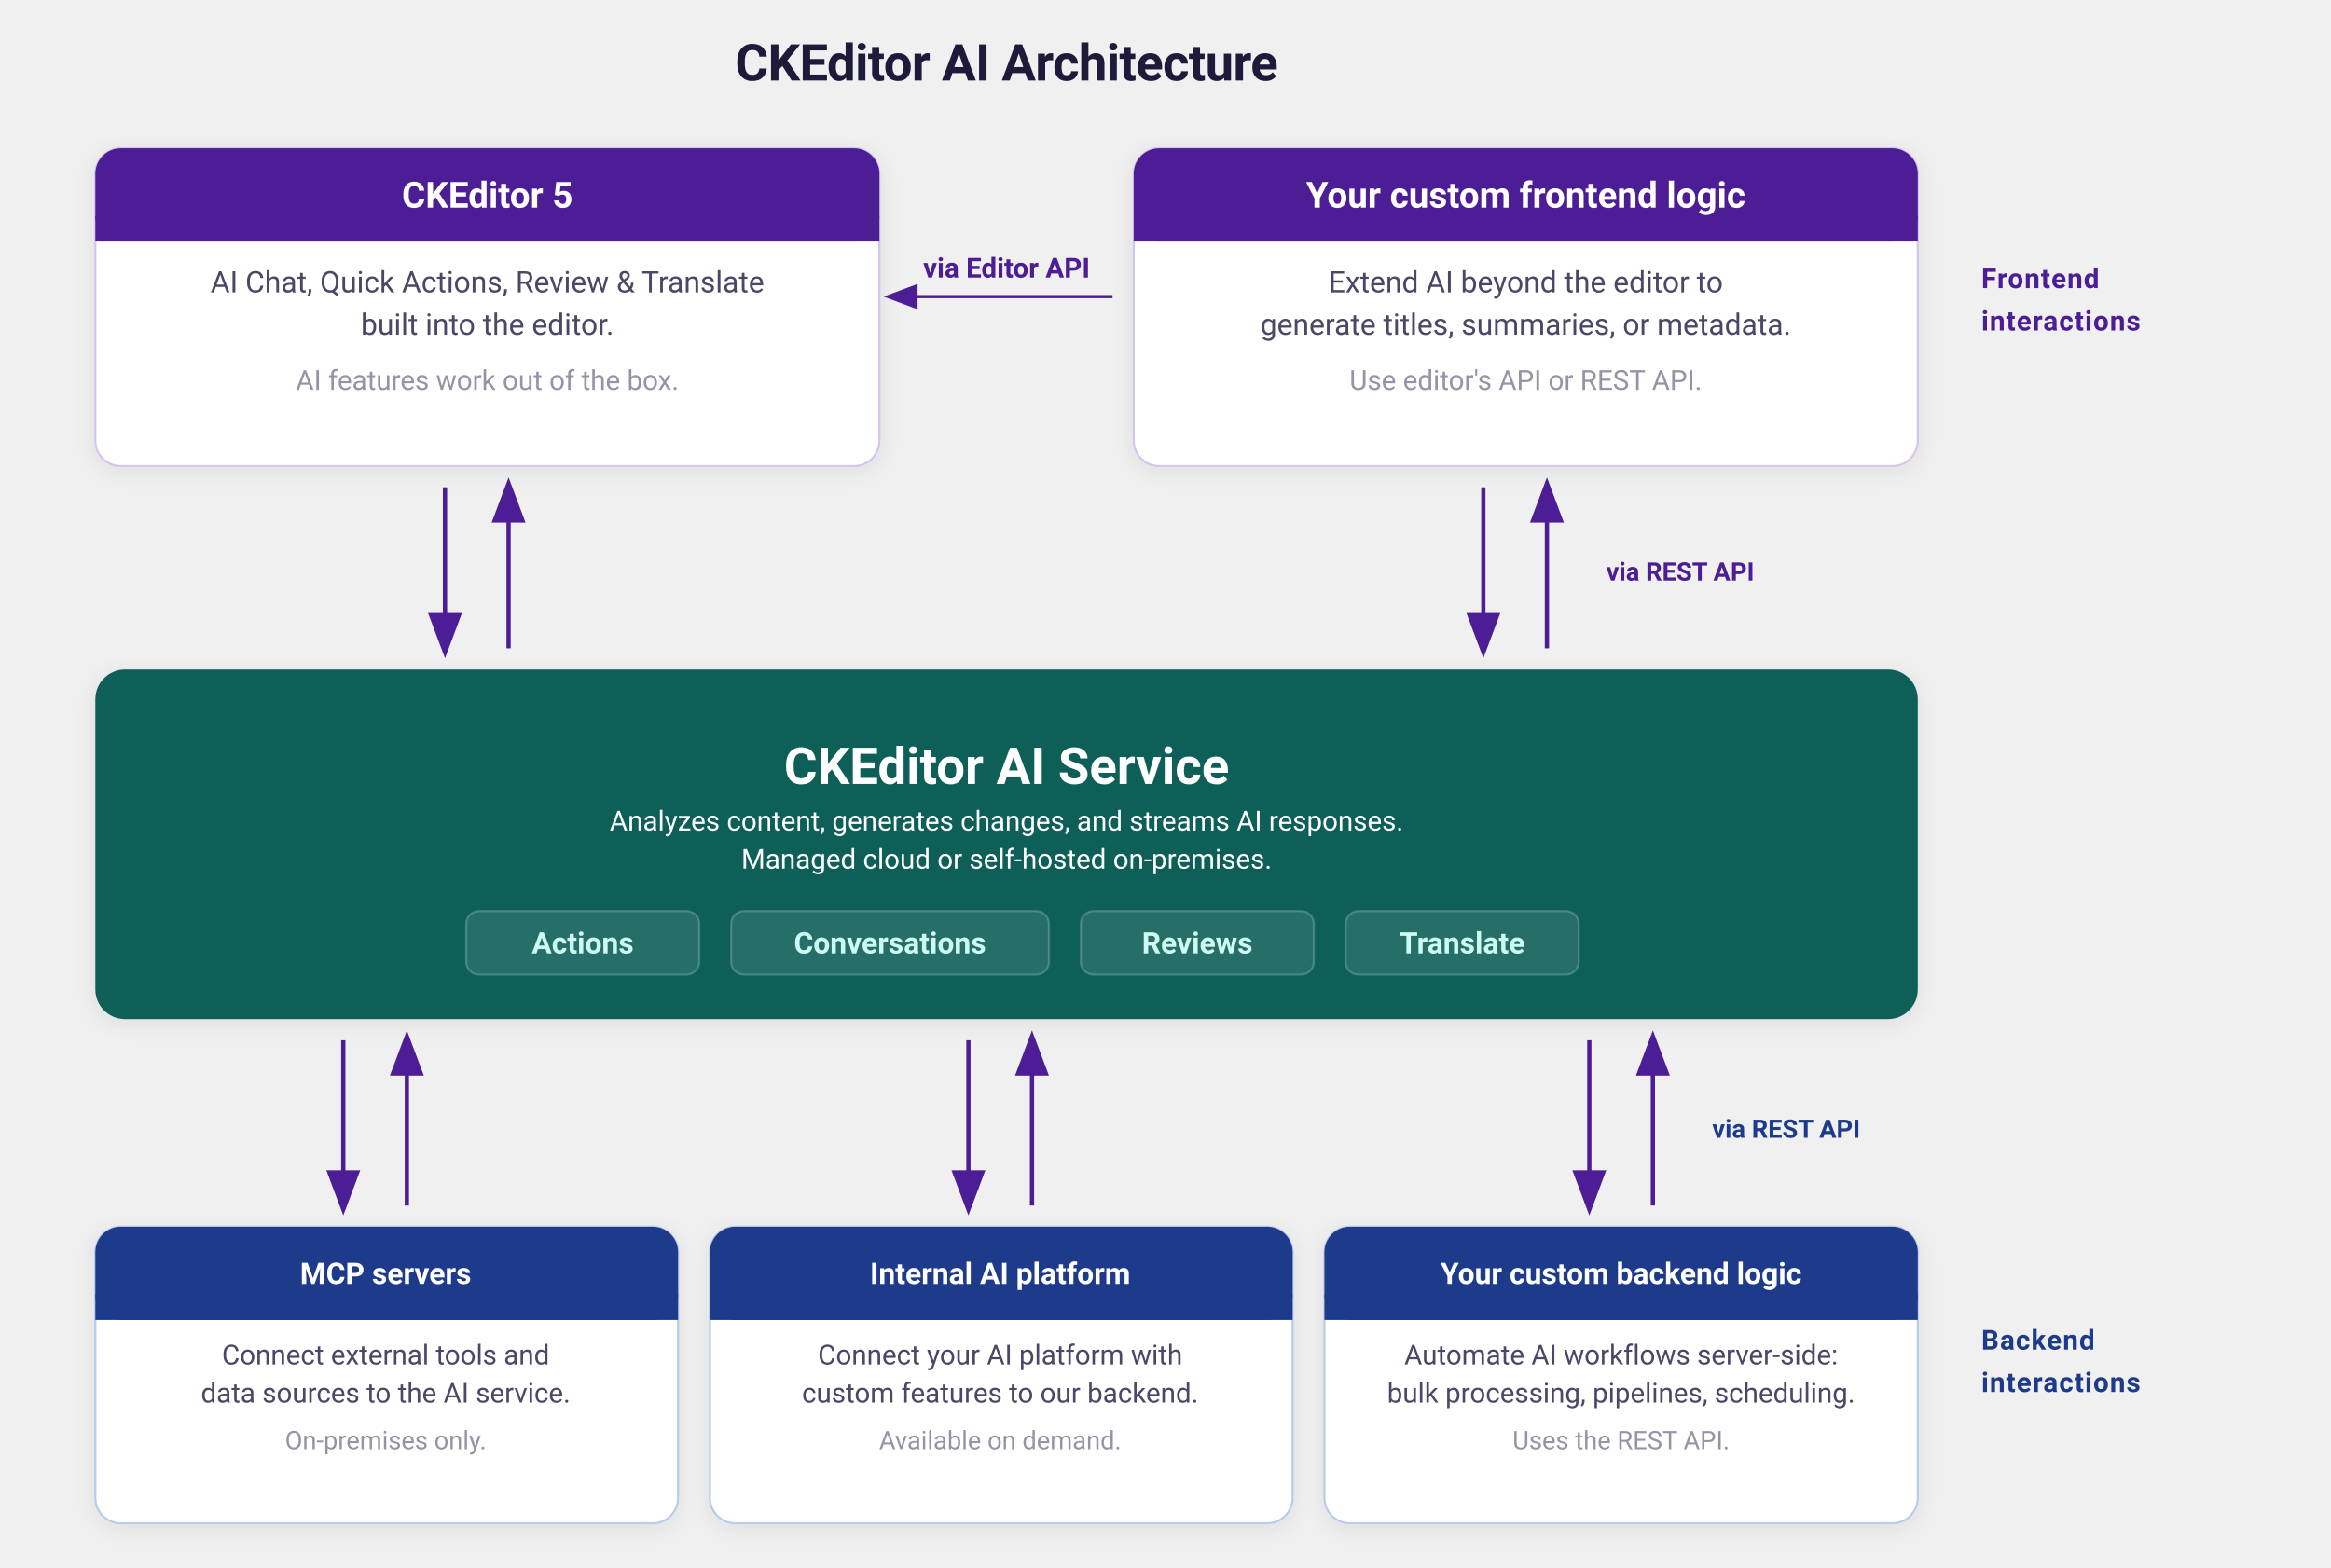
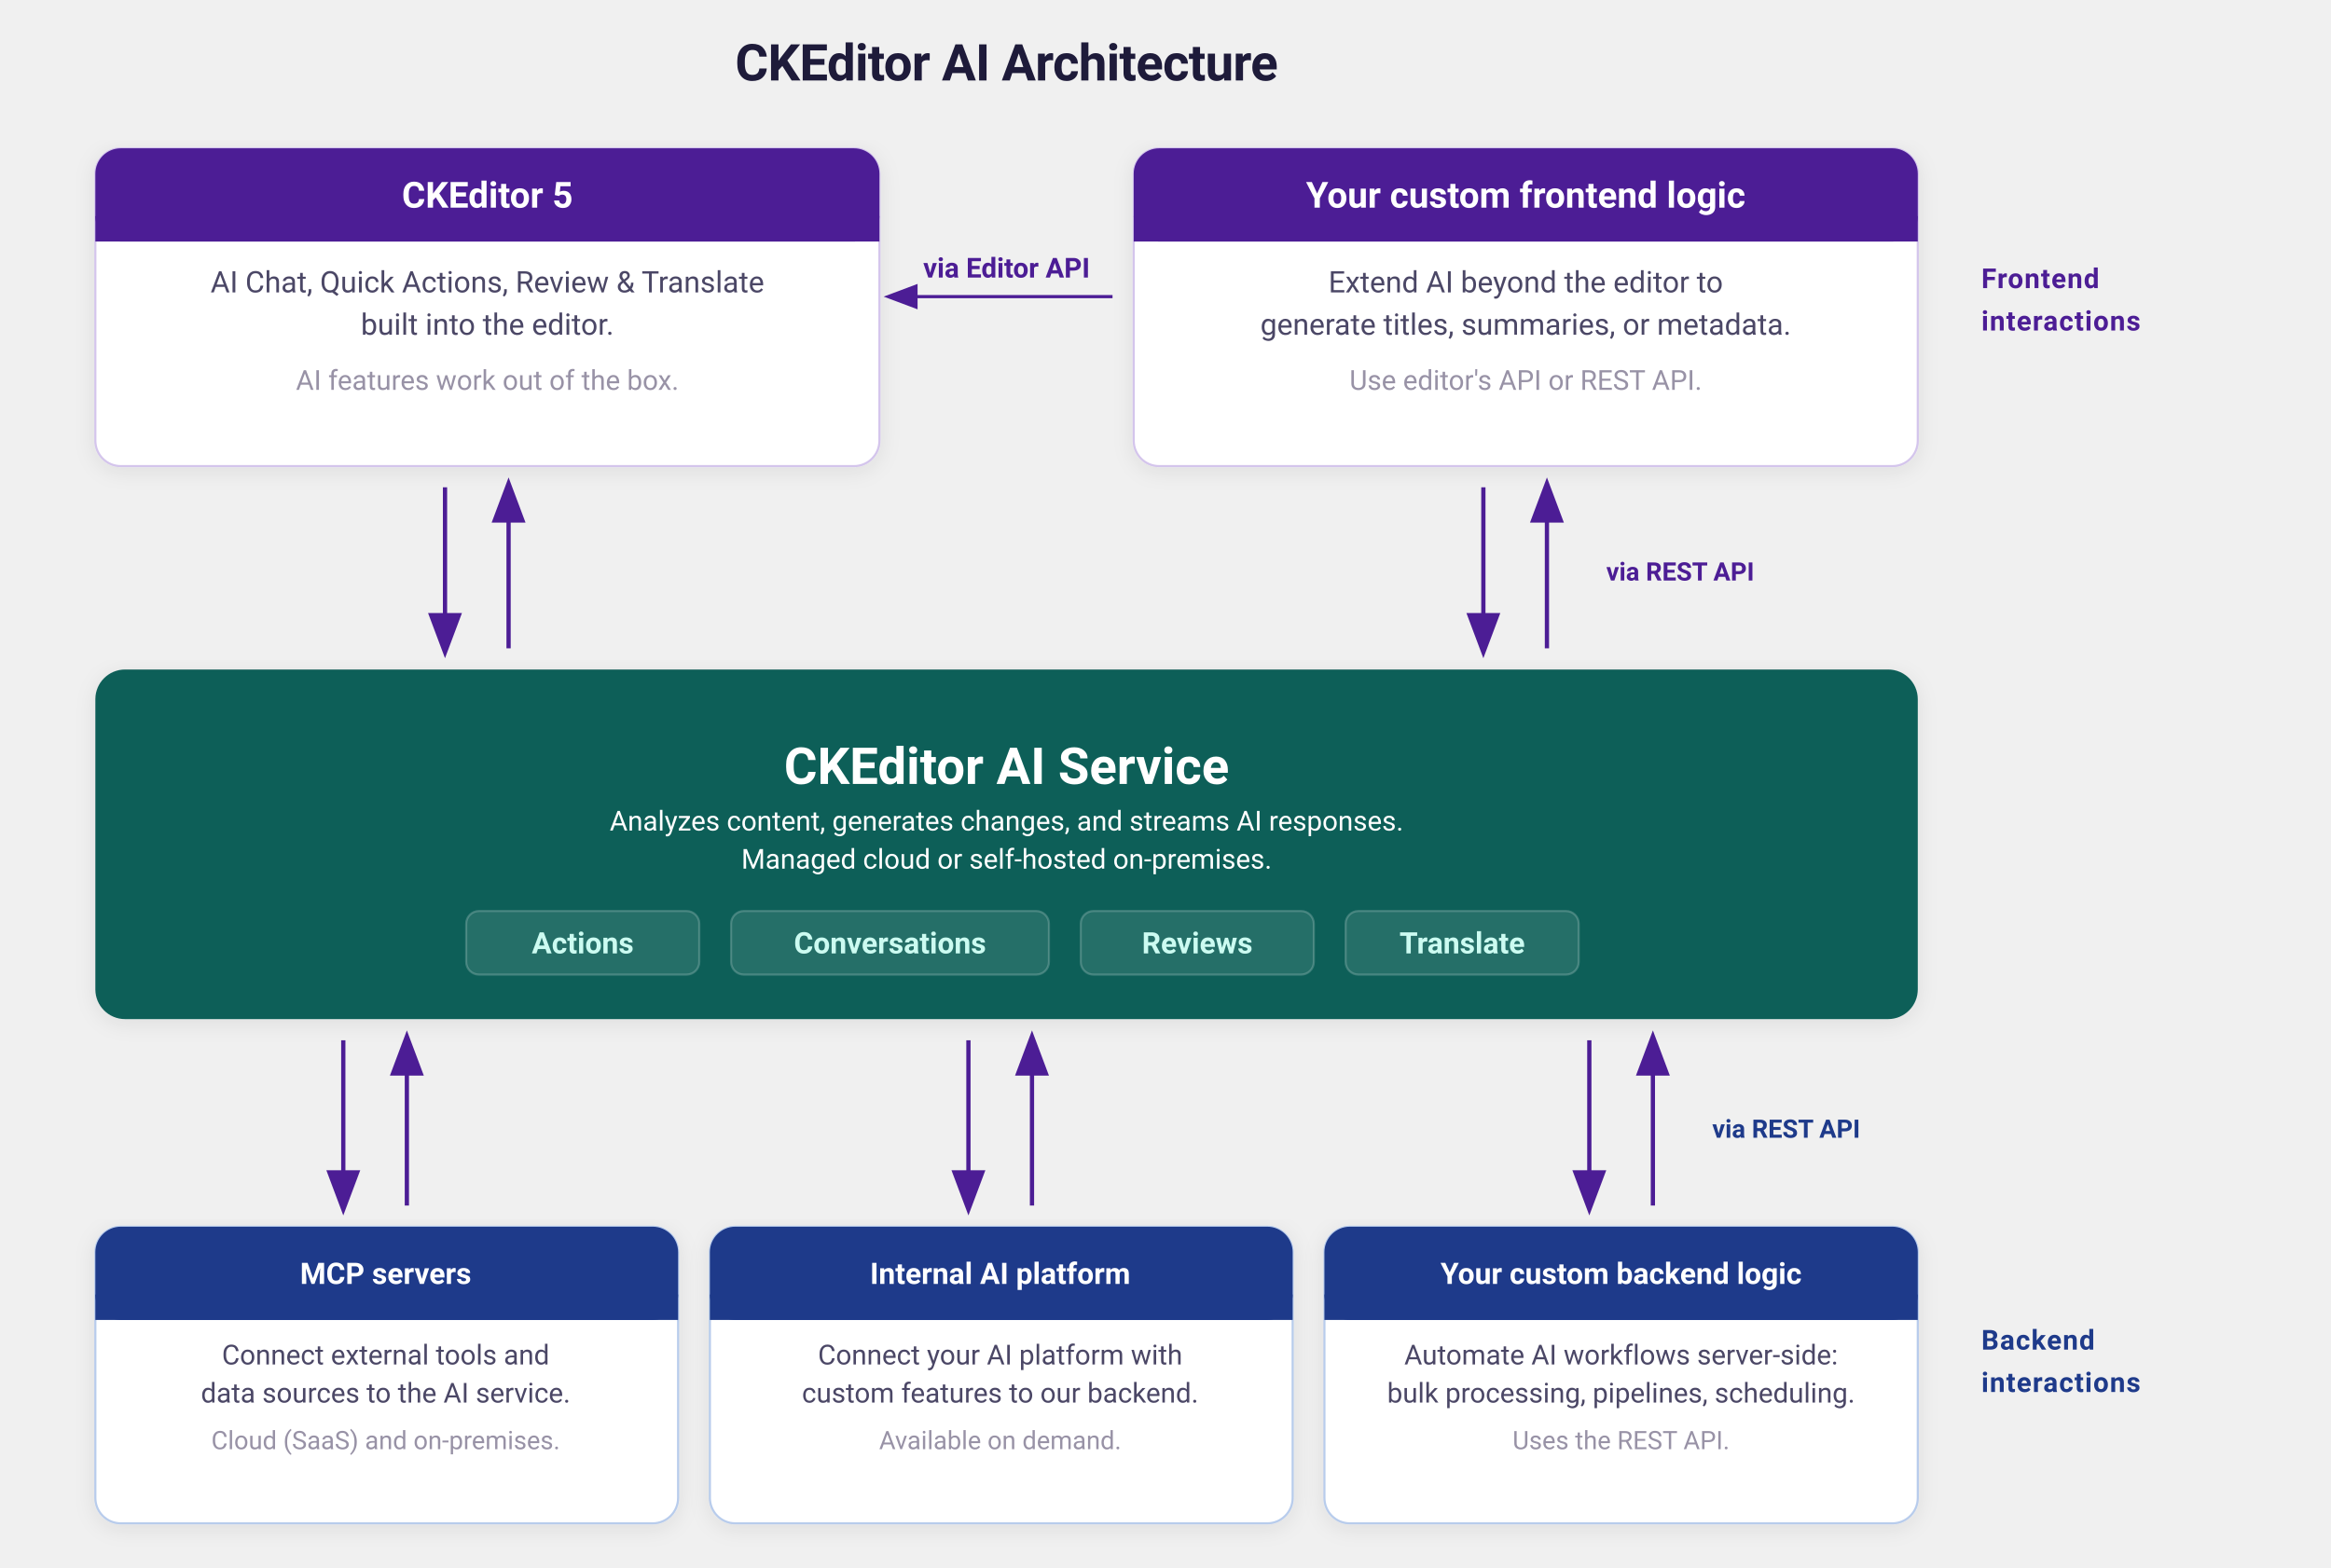
<svg xmlns="http://www.w3.org/2000/svg" viewBox="0 0 1100 740" font-family="system-ui, -apple-system, 'Segoe UI', Roboto, sans-serif">
  <defs>
    <filter id="shadow" x="-4%" y="-4%" width="108%" height="112%">
      <feDropShadow dx="0" dy="2" stdDeviation="5" flood-color="#0F172A" flood-opacity="0.08" />
    </filter>
    <marker id="ah" viewBox="0 0 8 6" refX="4" refY="3" markerWidth="11" markerHeight="8" orient="auto">
      <polygon points="0 0, 8 3, 0 6" fill="#4C1D95" />
    </marker>
  </defs>
  <text x="475" y="38" text-anchor="middle" font-size="24" font-weight="700" fill="#1E1B3A" letter-spacing="-0.3">CKEditor AI Architecture</text>
  <rect x="45" y="70" width="370" height="150" rx="12" fill="#FFF" stroke="#D4C5EC" stroke-width="1" filter="url(#shadow)" />
  <rect x="45" y="70" width="370" height="44" rx="12" fill="#4C1D95" />
  <rect x="45" y="102" width="370" height="12" fill="#4C1D95" />
  <text x="230" y="98" text-anchor="middle" font-size="17" font-weight="700" fill="#FFF">CKEditor 5</text>
  <text x="230" y="138" text-anchor="middle" font-size="14" fill="#4B4766">AI Chat, Quick Actions, Review &amp; Translate</text>
  <text x="230" y="158" text-anchor="middle" font-size="14" fill="#4B4766">built into the editor.</text>
  <text x="230" y="184" text-anchor="middle" font-size="13" fill="#9892A6">AI features work out of the box.</text>
  <rect x="535" y="70" width="370" height="150" rx="12" fill="#FFF" stroke="#D4C5EC" stroke-width="1" filter="url(#shadow)" />
  <rect x="535" y="70" width="370" height="44" rx="12" fill="#4C1D95" />
  <rect x="535" y="102" width="370" height="12" fill="#4C1D95" />
  <text x="720" y="98" text-anchor="middle" font-size="17" font-weight="700" fill="#FFF">Your custom frontend logic</text>
  <text x="720" y="138" text-anchor="middle" font-size="14" fill="#4B4766">Extend AI beyond the editor to</text>
  <text x="720" y="158" text-anchor="middle" font-size="14" fill="#4B4766">generate titles, summaries, or metadata.</text>
  <text x="720" y="184" text-anchor="middle" font-size="13" fill="#9892A6">Use editor's API or REST API.</text>
  <line x1="525" y1="140" x2="425" y2="140" stroke="#4C1D95" stroke-width="1.5" marker-end="url(#ah)" />
  <text x="475" y="131" text-anchor="middle" font-size="13" font-weight="600" fill="#4C1D95">via Editor API</text>
  <text x="935" y="136" font-size="13" font-weight="600" fill="#4C1D95" letter-spacing="0.5">Frontend</text>
  <text x="935" y="156" font-size="13" font-weight="600" fill="#4C1D95" letter-spacing="0.5">interactions</text>
  <line x1="210" y1="230" x2="210" y2="300" stroke="#4C1D95" stroke-width="2" marker-end="url(#ah)" />
  <line x1="240" y1="306" x2="240" y2="236" stroke="#4C1D95" stroke-width="2" marker-end="url(#ah)" />
  <line x1="700" y1="230" x2="700" y2="300" stroke="#4C1D95" stroke-width="2" marker-end="url(#ah)" />
  <line x1="730" y1="306" x2="730" y2="236" stroke="#4C1D95" stroke-width="2" marker-end="url(#ah)" />
  <text x="758" y="274" font-size="12" font-weight="600" fill="#4C1D95">via REST API</text>
  <rect x="45" y="316" width="860" height="165" rx="14" fill="#115E59" filter="url(#shadow)" />
  <text x="475" y="370" text-anchor="middle" font-size="24" font-weight="700" fill="#FFF">CKEditor AI Service</text>
  <text x="475" y="392" text-anchor="middle" font-size="13" fill="#FFFFFF">Analyzes content, generates changes, and streams AI responses.</text>
  <text x="475" y="410" text-anchor="middle" font-size="13" fill="#FFFFFF">Managed cloud or self-hosted on-premises.</text>
  <rect x="220" y="430" width="110" height="30" rx="6" fill="rgba(255,255,255,0.10)" stroke="rgba(255,255,255,0.20)" stroke-width="1" />
  <text x="275" y="450" text-anchor="middle" font-size="14" font-weight="600" fill="#CCFBF1">Actions</text>
  <rect x="345" y="430" width="150" height="30" rx="6" fill="rgba(255,255,255,0.10)" stroke="rgba(255,255,255,0.20)" stroke-width="1" />
  <text x="420" y="450" text-anchor="middle" font-size="14" font-weight="600" fill="#CCFBF1">Conversations</text>
  <rect x="510" y="430" width="110" height="30" rx="6" fill="rgba(255,255,255,0.10)" stroke="rgba(255,255,255,0.20)" stroke-width="1" />
  <text x="565" y="450" text-anchor="middle" font-size="14" font-weight="600" fill="#CCFBF1">Reviews</text>
  <rect x="635" y="430" width="110" height="30" rx="6" fill="rgba(255,255,255,0.10)" stroke="rgba(255,255,255,0.20)" stroke-width="1" />
  <text x="690" y="450" text-anchor="middle" font-size="14" font-weight="600" fill="#CCFBF1">Translate</text>
  <line x1="162" y1="491" x2="162" y2="563" stroke="#4C1D95" stroke-width="2" marker-end="url(#ah)" />
  <line x1="192" y1="569" x2="192" y2="497" stroke="#4C1D95" stroke-width="2" marker-end="url(#ah)" />
  <line x1="457" y1="491" x2="457" y2="563" stroke="#4C1D95" stroke-width="2" marker-end="url(#ah)" />
  <line x1="487" y1="569" x2="487" y2="497" stroke="#4C1D95" stroke-width="2" marker-end="url(#ah)" />
  <line x1="750" y1="491" x2="750" y2="563" stroke="#4C1D95" stroke-width="2" marker-end="url(#ah)" />
  <line x1="780" y1="569" x2="780" y2="497" stroke="#4C1D95" stroke-width="2" marker-end="url(#ah)" />
  <text x="808" y="537" font-size="12" font-weight="600" fill="#1E3A8A">via REST API</text>
  <rect x="45" y="579" width="275" height="140" rx="12" fill="#FFF" stroke="#B8CCEC" stroke-width="1" filter="url(#shadow)" />
  <rect x="45" y="579" width="275" height="44" rx="12" fill="#1E3A8A" />
  <rect x="45" y="611" width="275" height="12" fill="#1E3A8A" />
  <text x="182" y="606" text-anchor="middle" font-size="14" font-weight="700" fill="#FFF">MCP servers</text>
  <text x="182" y="644" text-anchor="middle" font-size="13" fill="#4B4766">Connect external tools and</text>
  <text x="182" y="662" text-anchor="middle" font-size="13" fill="#4B4766">data sources to the AI service.</text>
-   <text x="182" y="684" text-anchor="middle" font-size="12" fill="#9892A6">On-premises only.</text>
+   <text x="182" y="684" text-anchor="middle" font-size="12" fill="#9892A6">Cloud (SaaS) and on-premises.</text>
  <rect x="335" y="579" width="275" height="140" rx="12" fill="#FFF" stroke="#B8CCEC" stroke-width="1" filter="url(#shadow)" />
  <rect x="335" y="579" width="275" height="44" rx="12" fill="#1E3A8A" />
  <rect x="335" y="611" width="275" height="12" fill="#1E3A8A" />
  <text x="472" y="606" text-anchor="middle" font-size="14" font-weight="700" fill="#FFF">Internal AI platform</text>
  <text x="472" y="644" text-anchor="middle" font-size="13" fill="#4B4766">Connect your AI platform with</text>
  <text x="472" y="662" text-anchor="middle" font-size="13" fill="#4B4766">custom features to our backend.</text>
  <text x="472" y="684" text-anchor="middle" font-size="12" fill="#9892A6">Available on demand.</text>
  <rect x="625" y="579" width="280" height="140" rx="12" fill="#FFF" stroke="#B8CCEC" stroke-width="1" filter="url(#shadow)" />
  <rect x="625" y="579" width="280" height="44" rx="12" fill="#1E3A8A" />
  <rect x="625" y="611" width="280" height="12" fill="#1E3A8A" />
  <text x="765" y="606" text-anchor="middle" font-size="14" font-weight="700" fill="#FFF">Your custom backend logic</text>
  <text x="765" y="644" text-anchor="middle" font-size="13" fill="#4B4766">Automate AI workflows server-side:</text>
  <text x="765" y="662" text-anchor="middle" font-size="13" fill="#4B4766">bulk processing, pipelines, scheduling.</text>
  <text x="765" y="684" text-anchor="middle" font-size="12" fill="#9892A6">Uses the REST API.</text>
  <text x="935" y="637" font-size="13" font-weight="600" fill="#1E3A8A" letter-spacing="0.5">Backend</text>
  <text x="935" y="657" font-size="13" font-weight="600" fill="#1E3A8A" letter-spacing="0.5">interactions</text>
</svg>
